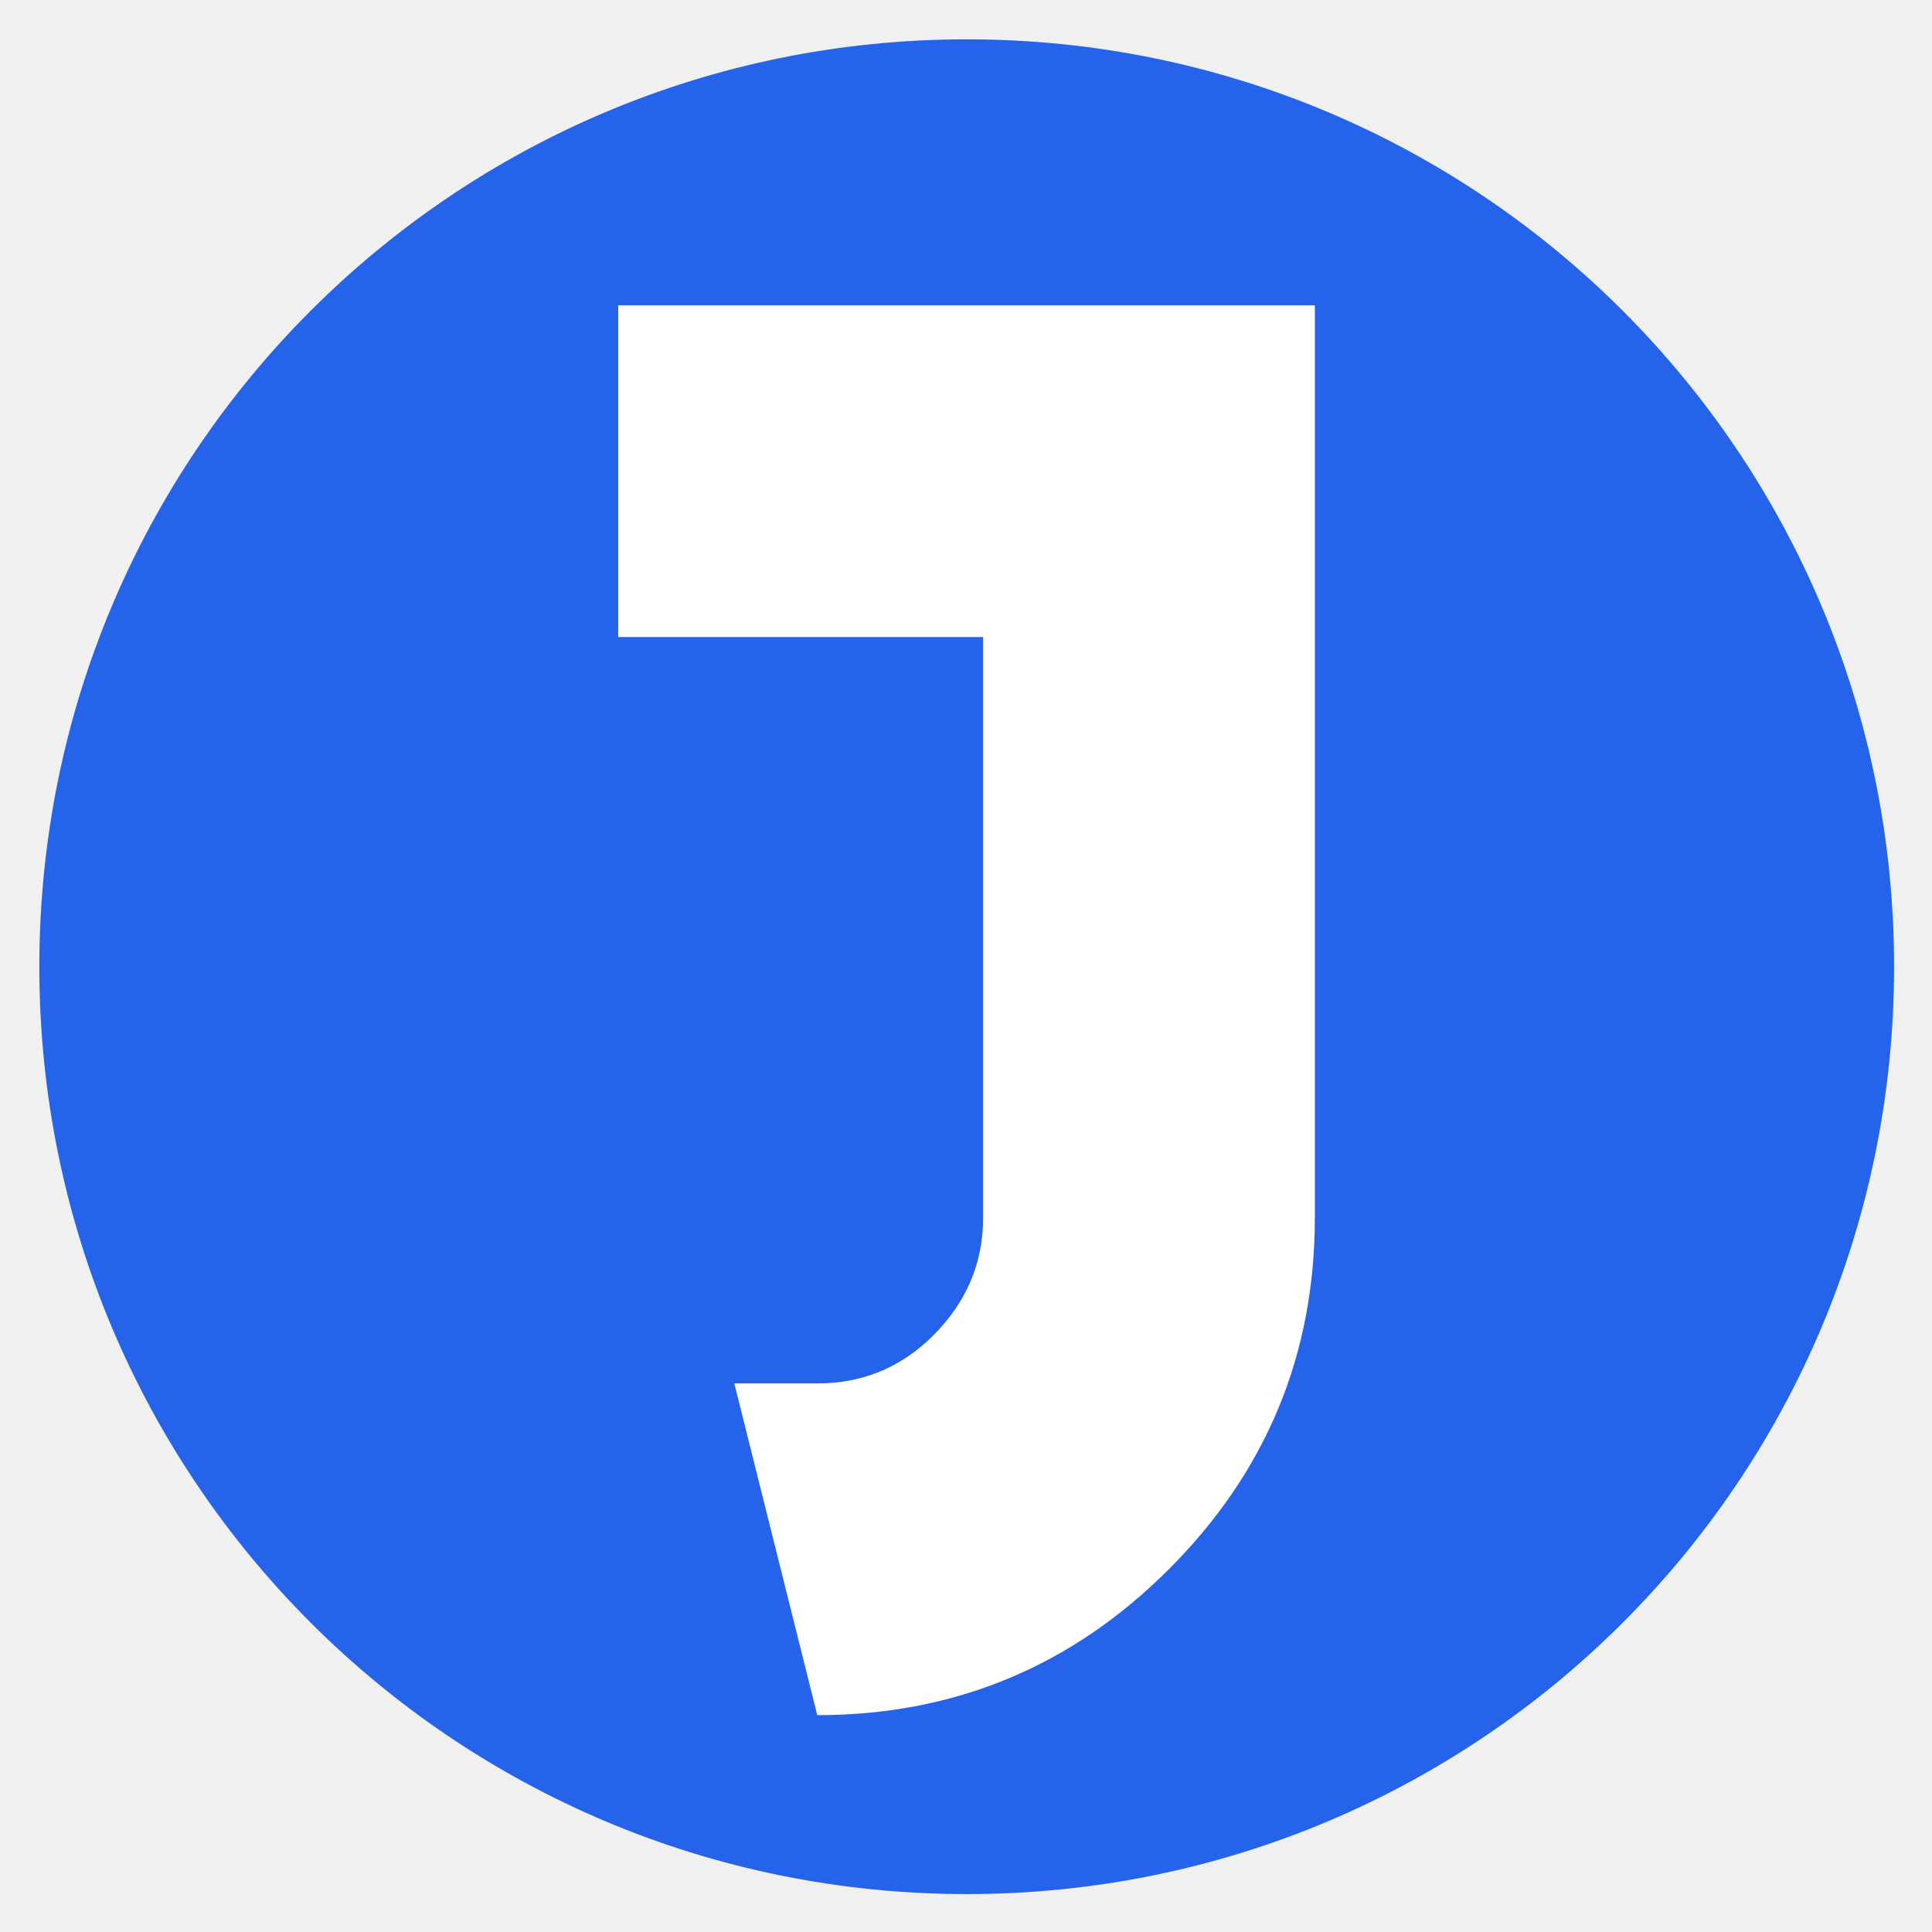
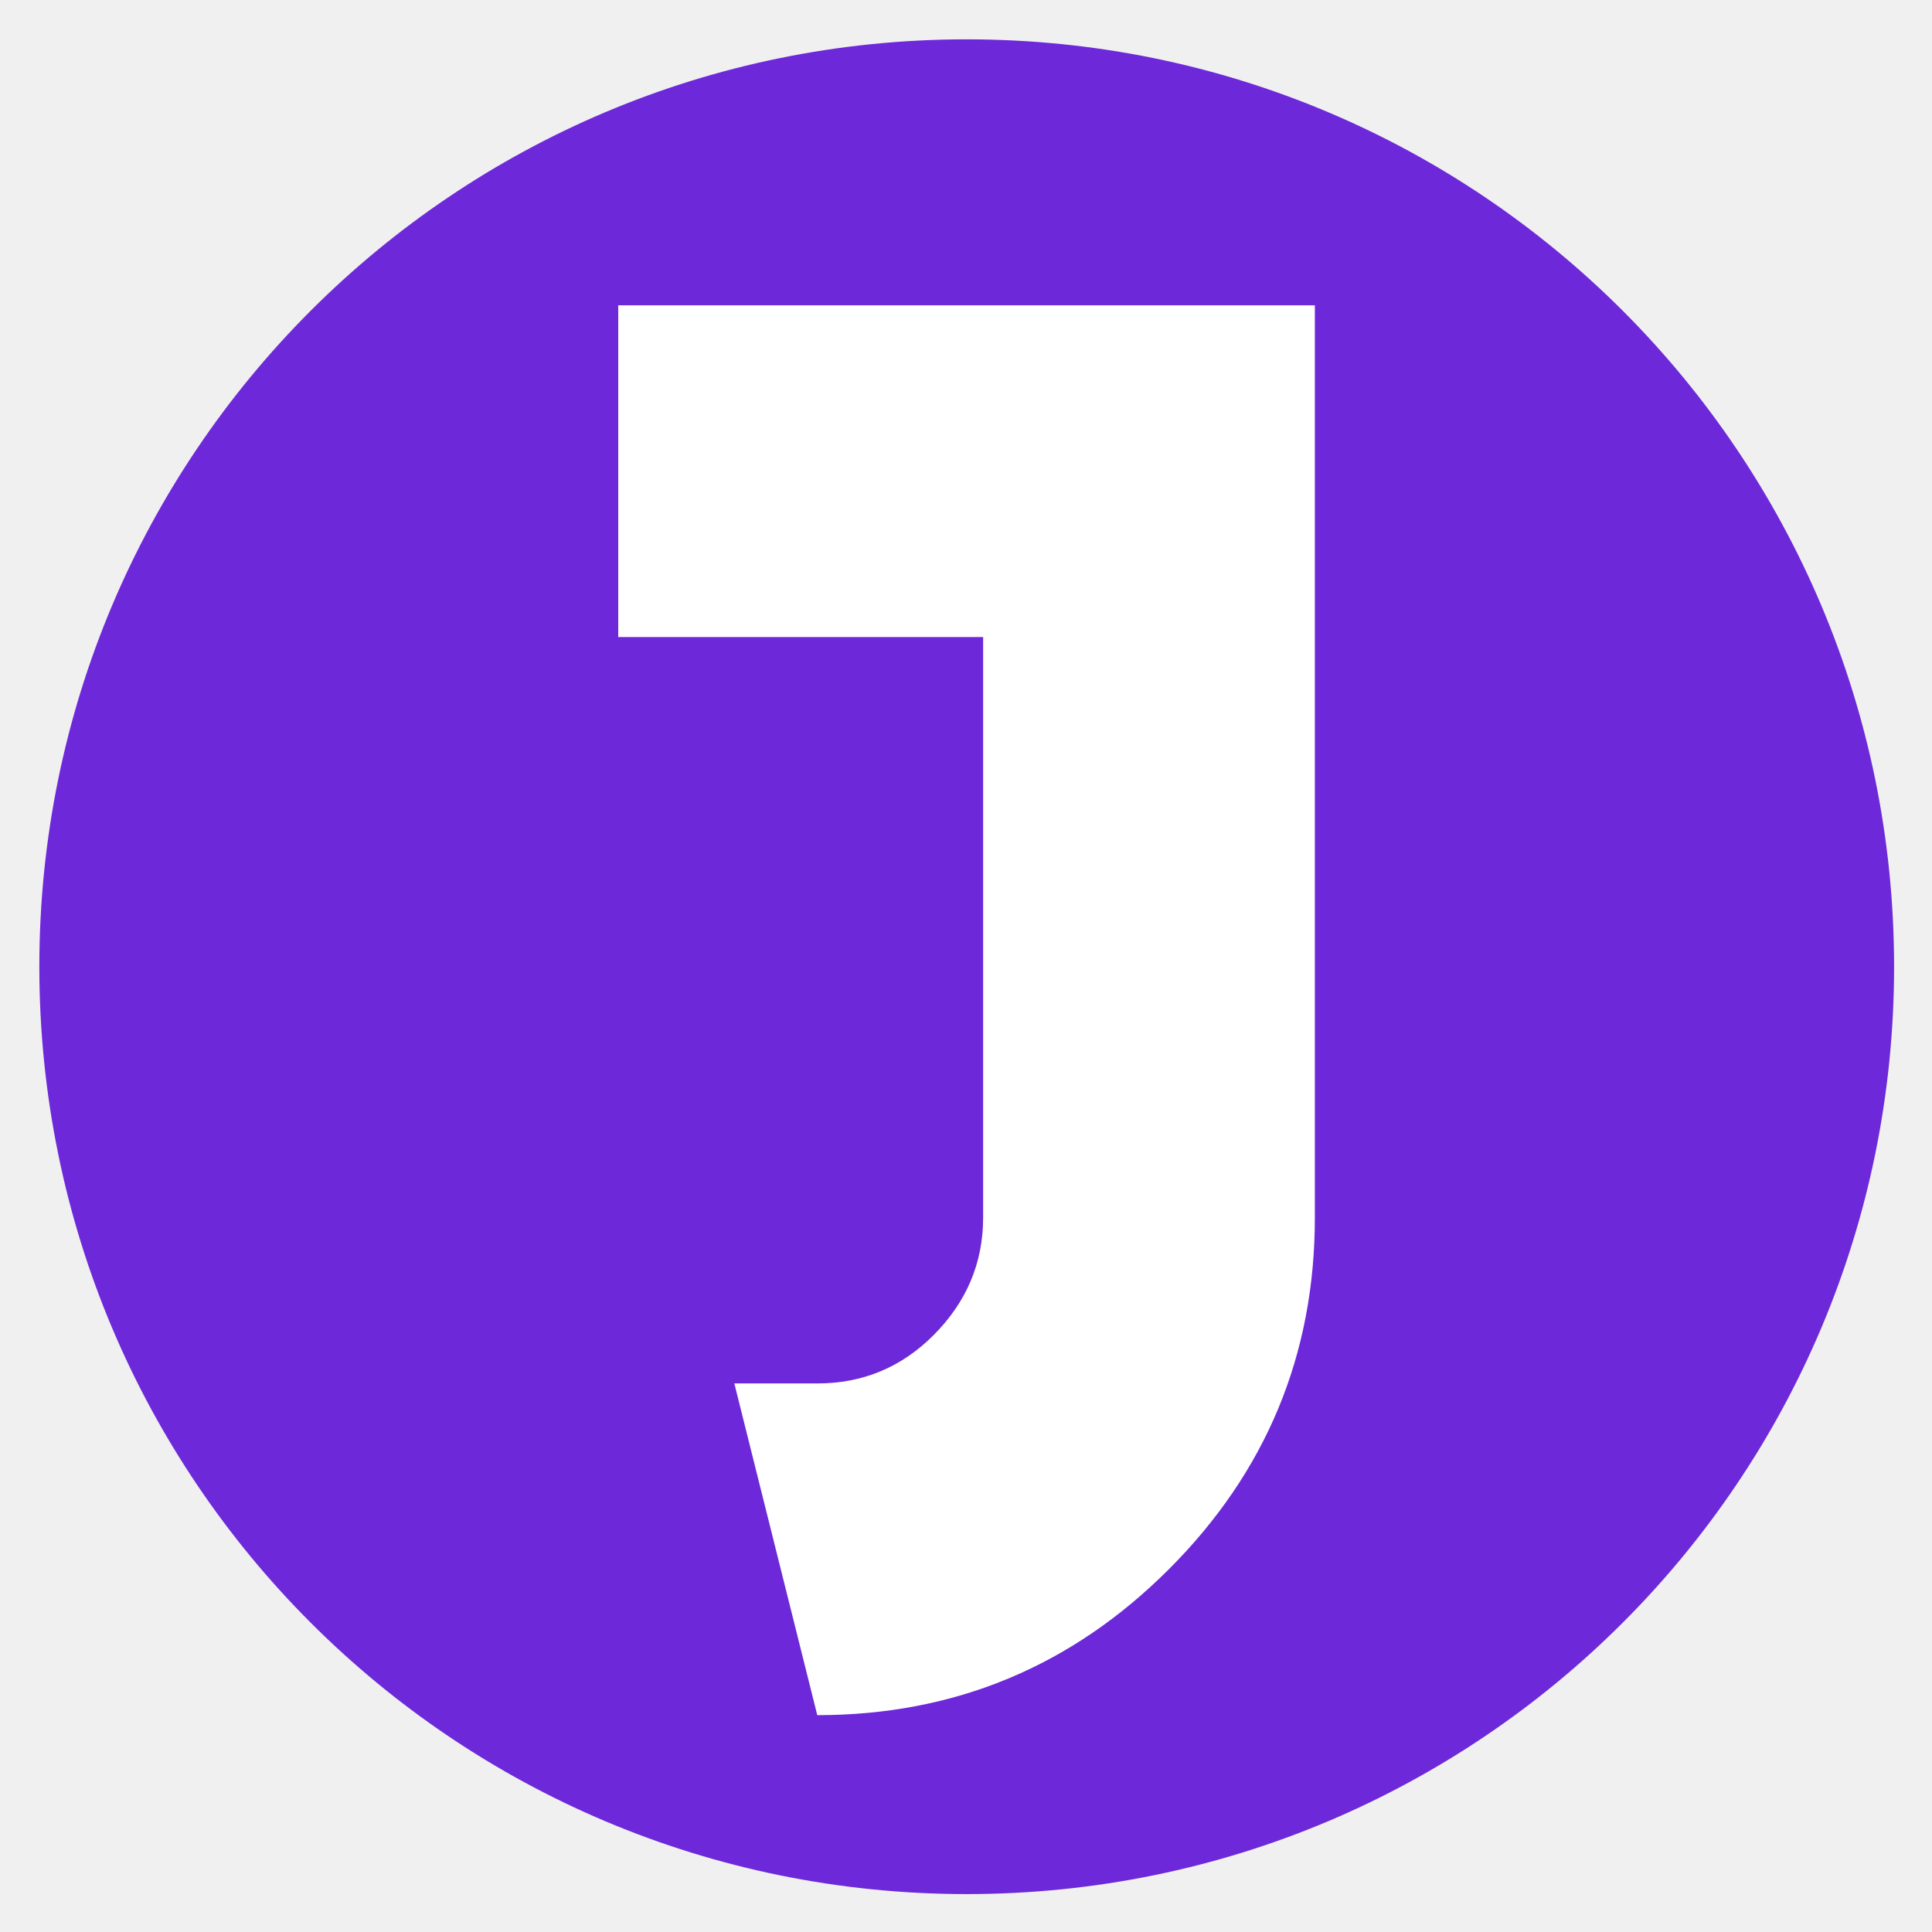
<svg xmlns="http://www.w3.org/2000/svg" version="1.2" viewBox="0 0 884 884" width="884" height="884">
  <style>
		tspan { white-space:pre } 
- 		.s0 { fill: rgb(37, 99, 235)} 
+ 		.s0 { fill: rgb(109, 40, 217)} 
		.s1 { fill: #ffffff} 
	</style>
  <path id="Shape 7" fill-rule="evenodd" class="s0" d="m50.1 377.1l0.8 0.4-0.8 0.4z" />
  <path id="Shape 5" fill-rule="evenodd" class="s0" d="m442.33 866.65c-234.66 0-424.33-189.67-424.33-424.32 0-234.66 189.67-424.33 424.33-424.33 234.65 0 424.32 189.67 424.32 424.33 0 234.65-189.67 424.32-424.32 424.32z" />
  <path id="J" class="s1" d="m601.62 139.7v417.41q0 94.1-66.78 160.89-66.79 66.78-160.89 66.78l-37.95-151.78h37.95q31.11 0 53.12-22.01 22.77-22.77 22.77-53.88v-265.62h-166.96v-151.79z" />
</svg>
